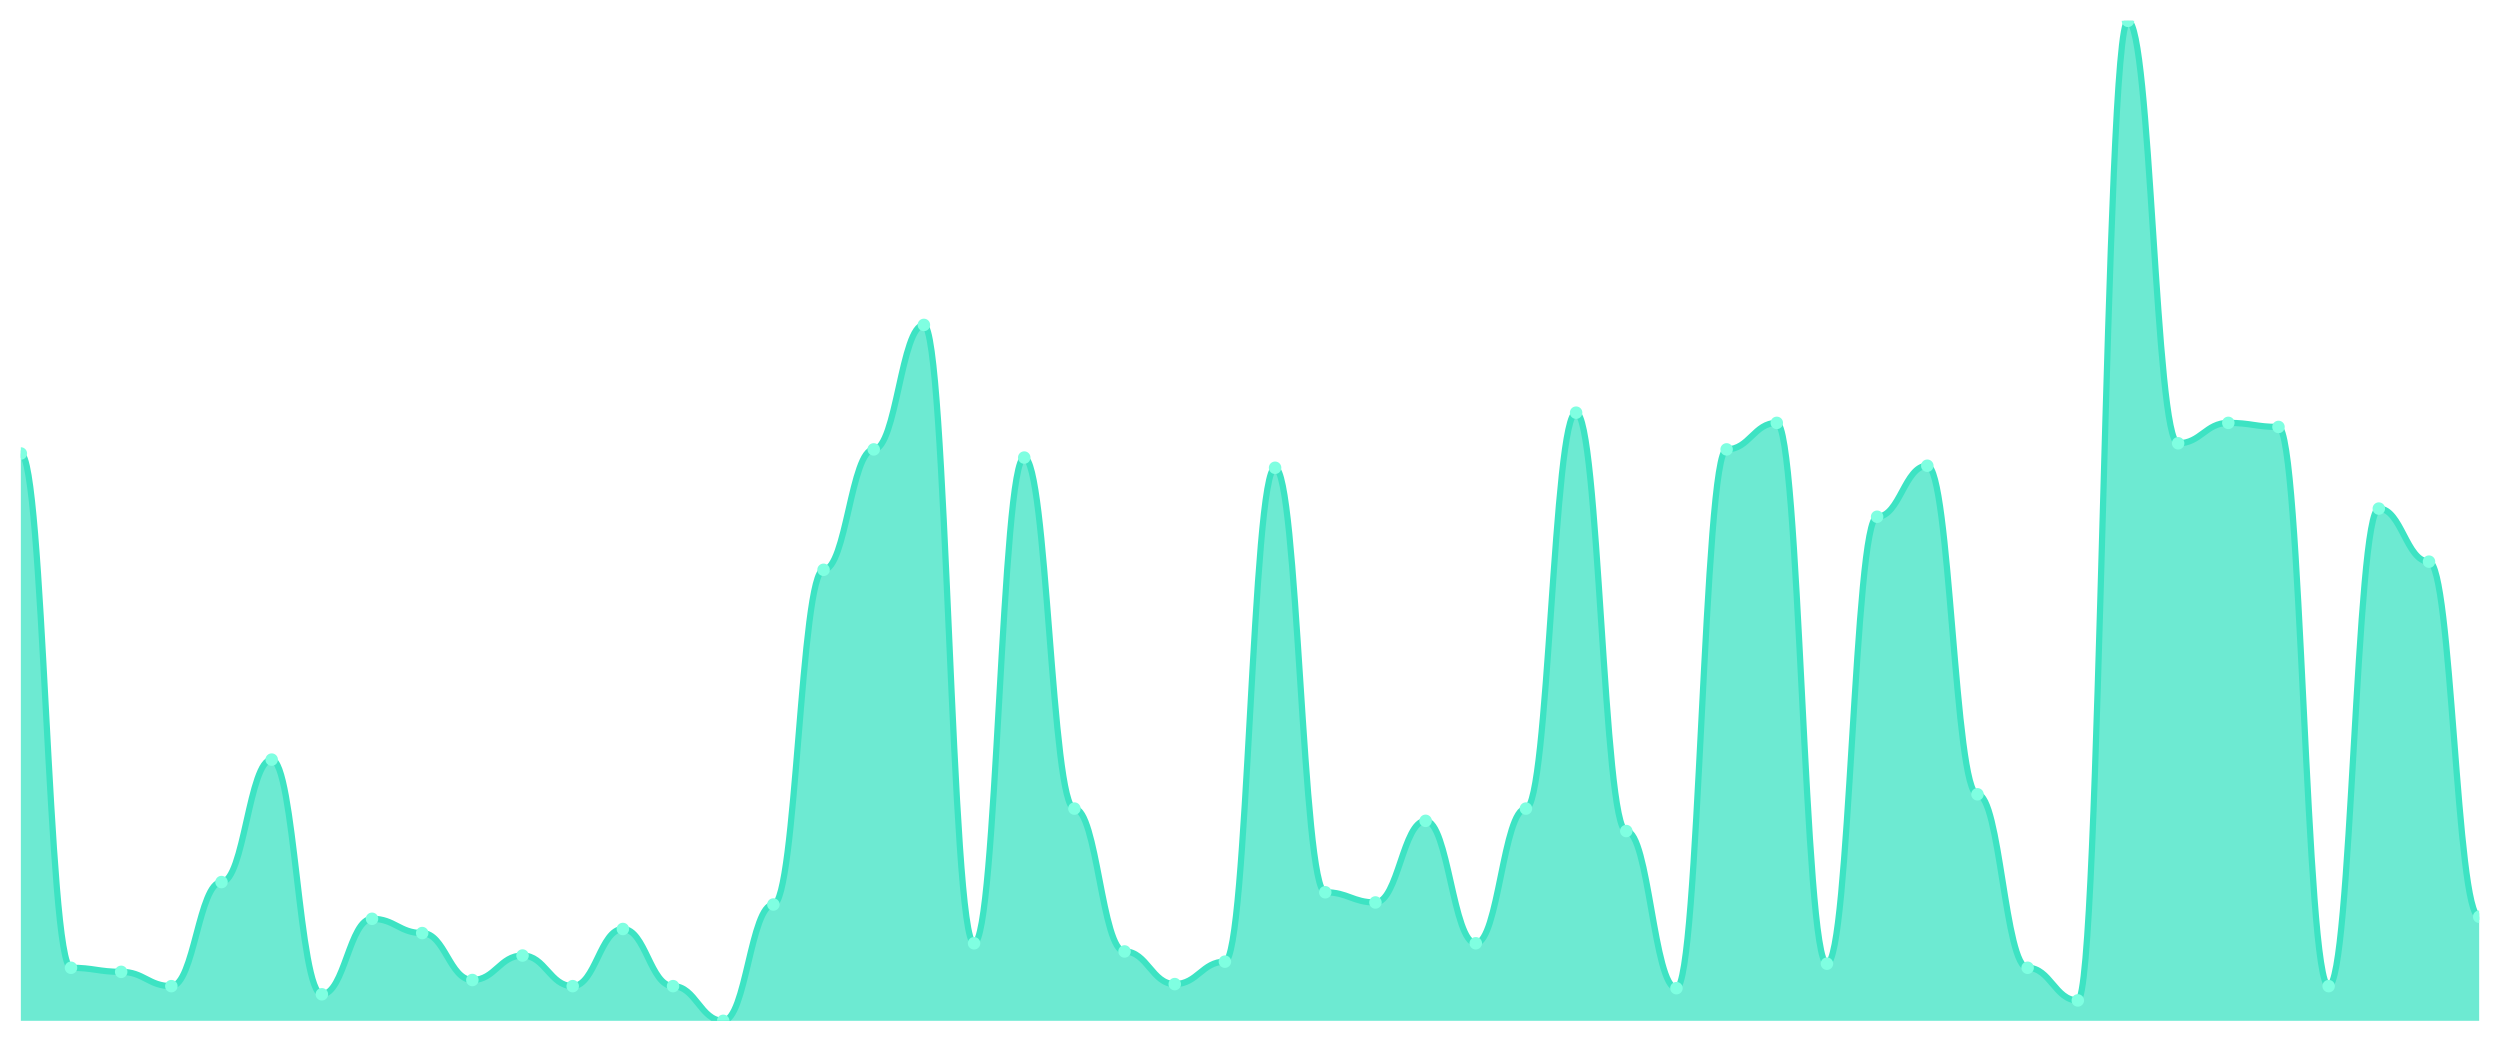
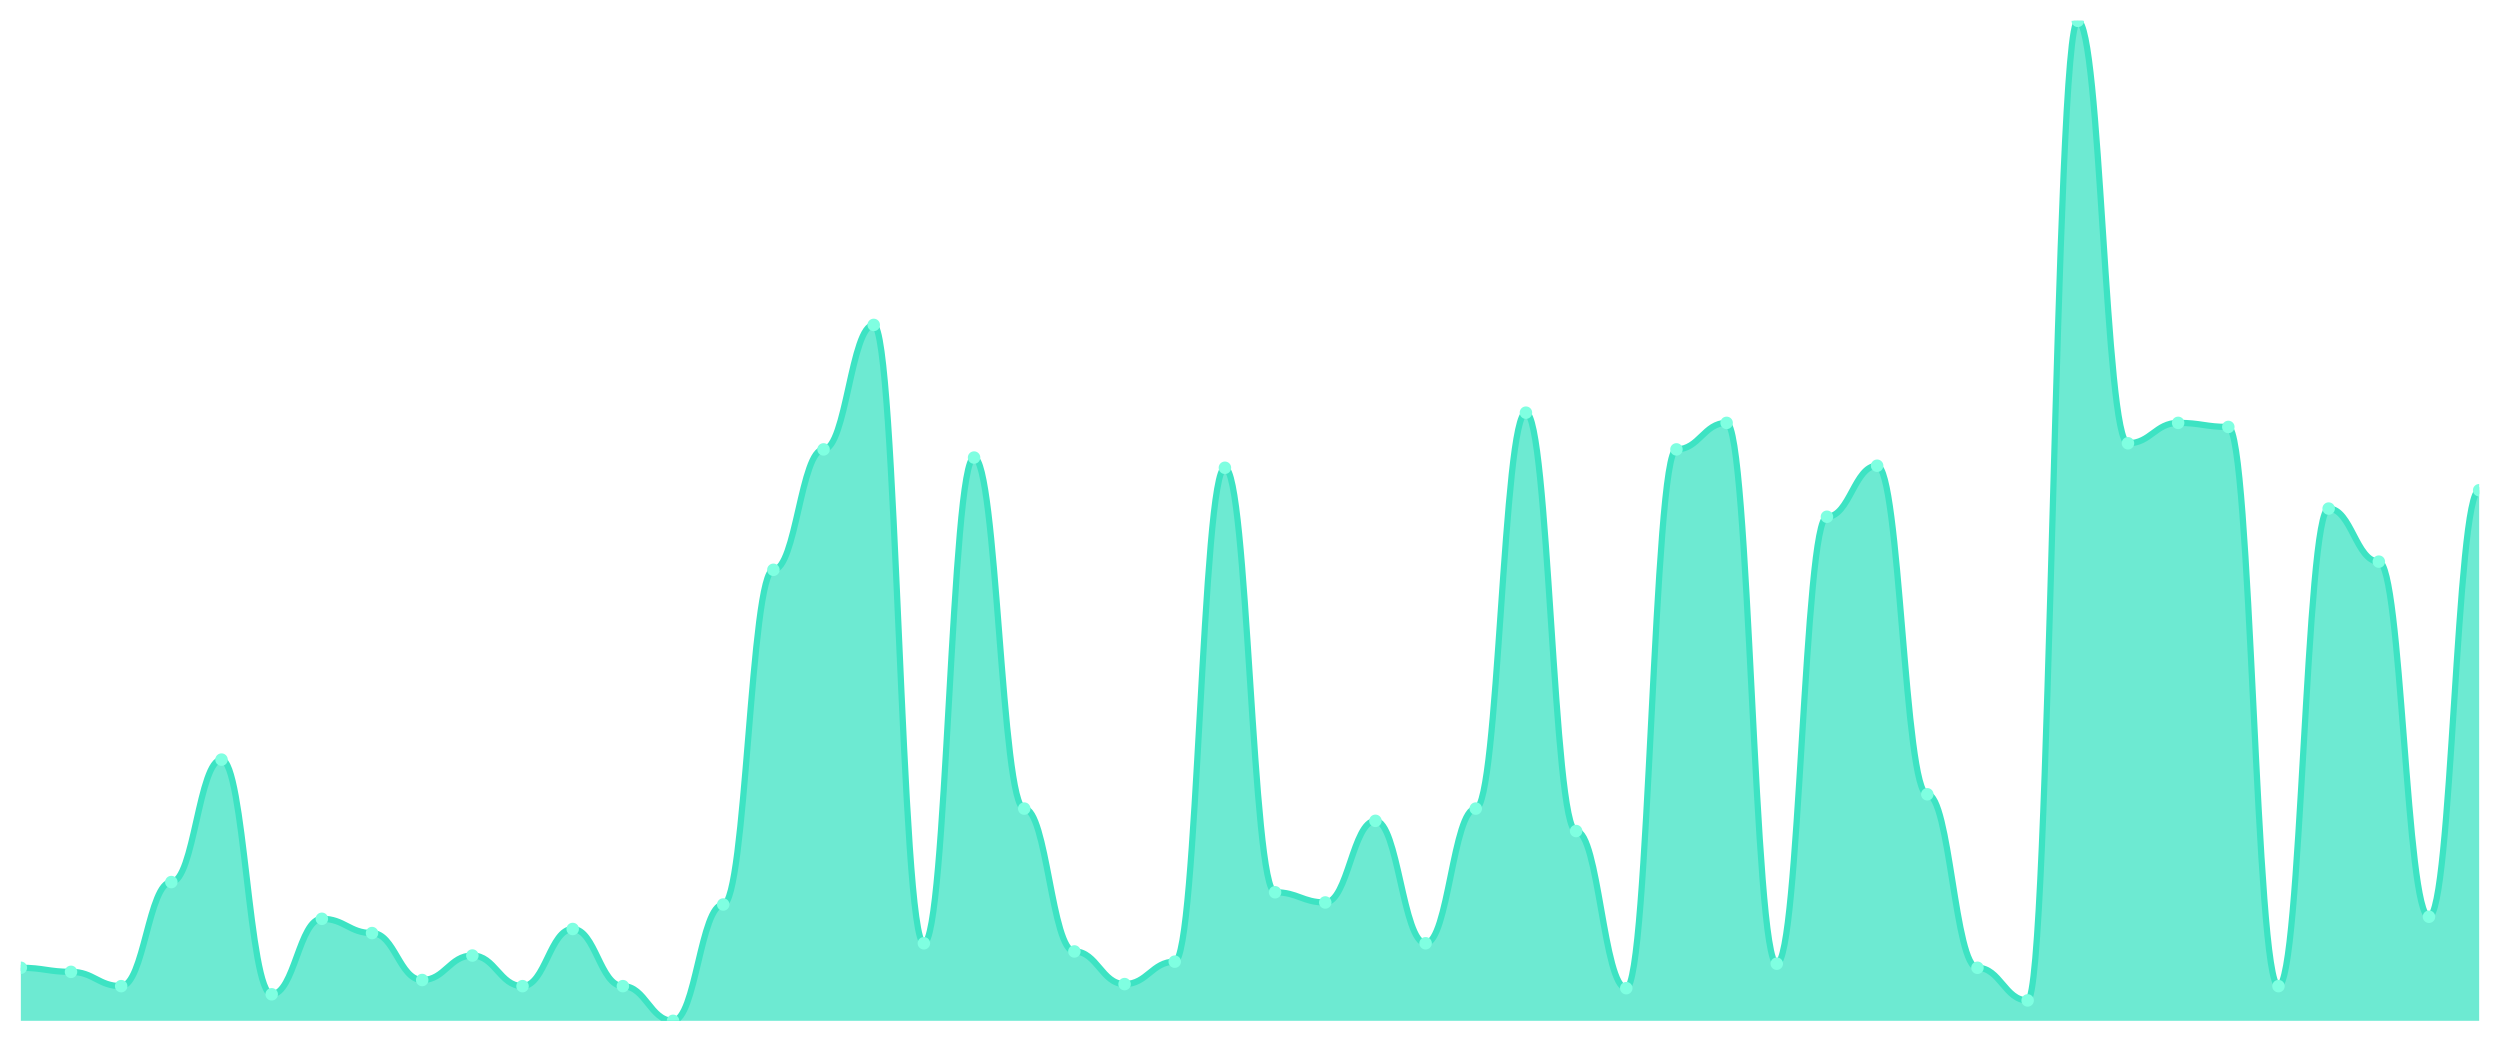
<svg xmlns="http://www.w3.org/2000/svg" viewBox="0 0 1200 500" width="1200" height="500">
  <defs>
    <clipPath id="c">
      <rect x="10" y="10" width="1180" height="480" />
    </clipPath>
  </defs>
  <rect width="1200" height="500" fill="none" />
  <g clip-path="url(#c)">
-     <path d="M 10,490 L 10,217.673 C 20.837,217.673 23.245,464.531 34.082,464.531 C 44.918,464.531 47.327,466.49 58.163,466.49 C 69,466.49 71.408,473.347 82.245,473.347 C 93.082,473.347 95.49,423.388 106.327,423.388 C 117.163,423.388 119.571,364.612 130.408,364.612 C 141.245,364.612 143.653,477.265 154.49,477.265 C 165.327,477.265 167.735,441.02 178.571,441.02 C 189.408,441.02 191.816,447.878 202.653,447.878 C 213.49,447.878 215.898,470.408 226.735,470.408 C 237.571,470.408 239.98,458.653 250.816,458.653 C 261.653,458.653 264.061,473.347 274.898,473.347 C 285.735,473.347 288.143,445.918 298.98,445.918 C 309.816,445.918 312.224,473.347 323.061,473.347 C 333.898,473.347 336.306,490 347.143,490 C 357.98,490 360.388,434.163 371.224,434.163 C 382.061,434.163 384.469,273.51 395.306,273.51 C 406.143,273.51 408.551,215.714 419.388,215.714 C 430.224,215.714 432.633,155.959 443.469,155.959 C 454.306,155.959 456.714,452.776 467.551,452.776 C 478.388,452.776 480.796,219.633 491.633,219.633 C 502.469,219.633 504.878,388.122 515.714,388.122 C 526.551,388.122 528.959,456.694 539.796,456.694 C 550.633,456.694 553.041,472.367 563.878,472.367 C 574.714,472.367 577.122,461.592 587.959,461.592 C 598.796,461.592 601.204,224.531 612.041,224.531 C 622.878,224.531 625.286,428.286 636.122,428.286 C 646.959,428.286 649.367,433.184 660.204,433.184 C 671.041,433.184 673.449,394 684.286,394 C 695.122,394 697.531,452.776 708.367,452.776 C 719.204,452.776 721.612,388.122 732.449,388.122 C 743.286,388.122 745.694,198.082 756.531,198.082 C 767.367,198.082 769.776,398.898 780.612,398.898 C 791.449,398.898 793.857,474.327 804.694,474.327 C 815.531,474.327 817.939,215.714 828.776,215.714 C 839.612,215.714 842.02,202.98 852.857,202.98 C 863.694,202.98 866.102,462.571 876.939,462.571 C 887.776,462.571 890.184,248.041 901.02,248.041 C 911.857,248.041 914.265,223.551 925.102,223.551 C 935.939,223.551 938.347,381.265 949.184,381.265 C 960.02,381.265 962.429,464.531 973.265,464.531 C 984.102,464.531 986.51,480.204 997.347,480.204 C 1008.184,480.204 1010.592,10 1021.429,10 C 1032.265,10 1034.673,212.776 1045.51,212.776 C 1056.347,212.776 1058.755,202.98 1069.592,202.98 C 1080.429,202.98 1082.837,204.939 1093.673,204.939 C 1104.51,204.939 1106.918,473.347 1117.755,473.347 C 1128.592,473.347 1131,244.122 1141.837,244.122 C 1152.673,244.122 1155.082,269.592 1165.918,269.592 C 1176.755,269.592 1179.163,440.041 1190,440.041 L 1190,490 Z" fill="rgba(61,227,195,0.75)" />
-     <path d="M 10,217.673 C 20.837,217.673 23.245,464.531 34.082,464.531 C 44.918,464.531 47.327,466.49 58.163,466.49 C 69,466.49 71.408,473.347 82.245,473.347 C 93.082,473.347 95.49,423.388 106.327,423.388 C 117.163,423.388 119.571,364.612 130.408,364.612 C 141.245,364.612 143.653,477.265 154.49,477.265 C 165.327,477.265 167.735,441.02 178.571,441.02 C 189.408,441.02 191.816,447.878 202.653,447.878 C 213.49,447.878 215.898,470.408 226.735,470.408 C 237.571,470.408 239.98,458.653 250.816,458.653 C 261.653,458.653 264.061,473.347 274.898,473.347 C 285.735,473.347 288.143,445.918 298.98,445.918 C 309.816,445.918 312.224,473.347 323.061,473.347 C 333.898,473.347 336.306,490 347.143,490 C 357.98,490 360.388,434.163 371.224,434.163 C 382.061,434.163 384.469,273.51 395.306,273.51 C 406.143,273.51 408.551,215.714 419.388,215.714 C 430.224,215.714 432.633,155.959 443.469,155.959 C 454.306,155.959 456.714,452.776 467.551,452.776 C 478.388,452.776 480.796,219.633 491.633,219.633 C 502.469,219.633 504.878,388.122 515.714,388.122 C 526.551,388.122 528.959,456.694 539.796,456.694 C 550.633,456.694 553.041,472.367 563.878,472.367 C 574.714,472.367 577.122,461.592 587.959,461.592 C 598.796,461.592 601.204,224.531 612.041,224.531 C 622.878,224.531 625.286,428.286 636.122,428.286 C 646.959,428.286 649.367,433.184 660.204,433.184 C 671.041,433.184 673.449,394 684.286,394 C 695.122,394 697.531,452.776 708.367,452.776 C 719.204,452.776 721.612,388.122 732.449,388.122 C 743.286,388.122 745.694,198.082 756.531,198.082 C 767.367,198.082 769.776,398.898 780.612,398.898 C 791.449,398.898 793.857,474.327 804.694,474.327 C 815.531,474.327 817.939,215.714 828.776,215.714 C 839.612,215.714 842.02,202.98 852.857,202.98 C 863.694,202.98 866.102,462.571 876.939,462.571 C 887.776,462.571 890.184,248.041 901.02,248.041 C 911.857,248.041 914.265,223.551 925.102,223.551 C 935.939,223.551 938.347,381.265 949.184,381.265 C 960.02,381.265 962.429,464.531 973.265,464.531 C 984.102,464.531 986.51,480.204 997.347,480.204 C 1008.184,480.204 1010.592,10 1021.429,10 C 1032.265,10 1034.673,212.776 1045.51,212.776 C 1056.347,212.776 1058.755,202.98 1069.592,202.98 C 1080.429,202.98 1082.837,204.939 1093.673,204.939 C 1104.51,204.939 1106.918,473.347 1117.755,473.347 C 1128.592,473.347 1131,244.122 1141.837,244.122 C 1152.673,244.122 1155.082,269.592 1165.918,269.592 C 1176.755,269.592 1179.163,440.041 1190,440.041" fill="none" stroke="#3de3c3" stroke-width="3" stroke-linecap="round" stroke-linejoin="round" />
-     <circle cx="10" cy="217.673" r="3" fill="#7fffe1" />
-     <circle cx="34.082" cy="464.531" r="3" fill="#7fffe1" />
-     <circle cx="58.163" cy="466.49" r="3" fill="#7fffe1" />
-     <circle cx="82.245" cy="473.347" r="3" fill="#7fffe1" />
-     <circle cx="106.327" cy="423.388" r="3" fill="#7fffe1" />
-     <circle cx="130.408" cy="364.612" r="3" fill="#7fffe1" />
-     <circle cx="154.49" cy="477.265" r="3" fill="#7fffe1" />
-     <circle cx="178.571" cy="441.02" r="3" fill="#7fffe1" />
-     <circle cx="202.653" cy="447.878" r="3" fill="#7fffe1" />
-     <circle cx="226.735" cy="470.408" r="3" fill="#7fffe1" />
-     <circle cx="250.816" cy="458.653" r="3" fill="#7fffe1" />
-     <circle cx="274.898" cy="473.347" r="3" fill="#7fffe1" />
-     <circle cx="298.98" cy="445.918" r="3" fill="#7fffe1" />
-     <circle cx="323.061" cy="473.347" r="3" fill="#7fffe1" />
-     <circle cx="347.143" cy="490" r="3" fill="#7fffe1" />
-     <circle cx="371.224" cy="434.163" r="3" fill="#7fffe1" />
-     <circle cx="395.306" cy="273.51" r="3" fill="#7fffe1" />
-     <circle cx="419.388" cy="215.714" r="3" fill="#7fffe1" />
-     <circle cx="443.469" cy="155.959" r="3" fill="#7fffe1" />
-     <circle cx="467.551" cy="452.776" r="3" fill="#7fffe1" />
-     <circle cx="491.633" cy="219.633" r="3" fill="#7fffe1" />
-     <circle cx="515.714" cy="388.122" r="3" fill="#7fffe1" />
-     <circle cx="539.796" cy="456.694" r="3" fill="#7fffe1" />
-     <circle cx="563.878" cy="472.367" r="3" fill="#7fffe1" />
-     <circle cx="587.959" cy="461.592" r="3" fill="#7fffe1" />
-     <circle cx="612.041" cy="224.531" r="3" fill="#7fffe1" />
-     <circle cx="636.122" cy="428.286" r="3" fill="#7fffe1" />
-     <circle cx="660.204" cy="433.184" r="3" fill="#7fffe1" />
-     <circle cx="684.286" cy="394" r="3" fill="#7fffe1" />
-     <circle cx="708.367" cy="452.776" r="3" fill="#7fffe1" />
-     <circle cx="732.449" cy="388.122" r="3" fill="#7fffe1" />
-     <circle cx="756.531" cy="198.082" r="3" fill="#7fffe1" />
-     <circle cx="780.612" cy="398.898" r="3" fill="#7fffe1" />
-     <circle cx="804.694" cy="474.327" r="3" fill="#7fffe1" />
-     <circle cx="828.776" cy="215.714" r="3" fill="#7fffe1" />
-     <circle cx="852.857" cy="202.98" r="3" fill="#7fffe1" />
-     <circle cx="876.939" cy="462.571" r="3" fill="#7fffe1" />
-     <circle cx="901.02" cy="248.041" r="3" fill="#7fffe1" />
-     <circle cx="925.102" cy="223.551" r="3" fill="#7fffe1" />
-     <circle cx="949.184" cy="381.265" r="3" fill="#7fffe1" />
-     <circle cx="973.265" cy="464.531" r="3" fill="#7fffe1" />
-     <circle cx="997.347" cy="480.204" r="3" fill="#7fffe1" />
-     <circle cx="1021.429" cy="10" r="3" fill="#7fffe1" />
-     <circle cx="1045.51" cy="212.776" r="3" fill="#7fffe1" />
-     <circle cx="1069.592" cy="202.98" r="3" fill="#7fffe1" />
-     <circle cx="1093.673" cy="204.939" r="3" fill="#7fffe1" />
-     <circle cx="1117.755" cy="473.347" r="3" fill="#7fffe1" />
-     <circle cx="1141.837" cy="244.122" r="3" fill="#7fffe1" />
-     <circle cx="1165.918" cy="269.592" r="3" fill="#7fffe1" />
-     <circle cx="1190" cy="440.041" r="3" fill="#7fffe1" />
+     <path d="M 10,490 L 10,464.531 C 20.837,464.531 23.245,466.49 34.082,466.49 C 44.918,466.49 47.327,473.347 58.163,473.347 C 69,473.347 71.408,423.388 82.245,423.388 C 93.082,423.388 95.49,364.612 106.327,364.612 C 117.163,364.612 119.571,477.265 130.408,477.265 C 141.245,477.265 143.653,441.02 154.49,441.02 C 165.327,441.02 167.735,447.878 178.571,447.878 C 189.408,447.878 191.816,470.408 202.653,470.408 C 213.49,470.408 215.898,458.653 226.735,458.653 C 237.571,458.653 239.98,473.347 250.816,473.347 C 261.653,473.347 264.061,445.918 274.898,445.918 C 285.735,445.918 288.143,473.347 298.98,473.347 C 309.816,473.347 312.224,490 323.061,490 C 333.898,490 336.306,434.163 347.143,434.163 C 357.98,434.163 360.388,273.51 371.224,273.51 C 382.061,273.51 384.469,215.714 395.306,215.714 C 406.143,215.714 408.551,155.959 419.388,155.959 C 430.224,155.959 432.633,452.776 443.469,452.776 C 454.306,452.776 456.714,219.633 467.551,219.633 C 478.388,219.633 480.796,388.122 491.633,388.122 C 502.469,388.122 504.878,456.694 515.714,456.694 C 526.551,456.694 528.959,472.367 539.796,472.367 C 550.633,472.367 553.041,461.592 563.878,461.592 C 574.714,461.592 577.122,224.531 587.959,224.531 C 598.796,224.531 601.204,428.286 612.041,428.286 C 622.878,428.286 625.286,433.184 636.122,433.184 C 646.959,433.184 649.367,394 660.204,394 C 671.041,394 673.449,452.776 684.286,452.776 C 695.122,452.776 697.531,388.122 708.367,388.122 C 719.204,388.122 721.612,198.082 732.449,198.082 C 743.286,198.082 745.694,398.898 756.531,398.898 C 767.367,398.898 769.776,474.327 780.612,474.327 C 791.449,474.327 793.857,215.714 804.694,215.714 C 815.531,215.714 817.939,202.98 828.776,202.98 C 839.612,202.98 842.02,462.571 852.857,462.571 C 863.694,462.571 866.102,248.041 876.939,248.041 C 887.776,248.041 890.184,223.551 901.02,223.551 C 911.857,223.551 914.265,381.265 925.102,381.265 C 935.939,381.265 938.347,464.531 949.184,464.531 C 960.02,464.531 962.429,480.204 973.265,480.204 C 984.102,480.204 986.51,10 997.347,10 C 1008.184,10 1010.592,212.776 1021.429,212.776 C 1032.265,212.776 1034.673,202.98 1045.51,202.98 C 1056.347,202.98 1058.755,204.939 1069.592,204.939 C 1080.429,204.939 1082.837,473.347 1093.673,473.347 C 1104.51,473.347 1106.918,244.122 1117.755,244.122 C 1128.592,244.122 1131,269.592 1141.837,269.592 C 1152.673,269.592 1155.082,440.041 1165.918,440.041 C 1176.755,440.041 1179.163,235.306 1190,235.306 L 1190,490 Z" fill="rgba(61,227,195,0.75)" />
+     <path d="M 10,464.531 C 20.837,464.531 23.245,466.49 34.082,466.49 C 44.918,466.49 47.327,473.347 58.163,473.347 C 69,473.347 71.408,423.388 82.245,423.388 C 93.082,423.388 95.49,364.612 106.327,364.612 C 117.163,364.612 119.571,477.265 130.408,477.265 C 141.245,477.265 143.653,441.02 154.49,441.02 C 165.327,441.02 167.735,447.878 178.571,447.878 C 189.408,447.878 191.816,470.408 202.653,470.408 C 213.49,470.408 215.898,458.653 226.735,458.653 C 237.571,458.653 239.98,473.347 250.816,473.347 C 261.653,473.347 264.061,445.918 274.898,445.918 C 285.735,445.918 288.143,473.347 298.98,473.347 C 309.816,473.347 312.224,490 323.061,490 C 333.898,490 336.306,434.163 347.143,434.163 C 357.98,434.163 360.388,273.51 371.224,273.51 C 382.061,273.51 384.469,215.714 395.306,215.714 C 406.143,215.714 408.551,155.959 419.388,155.959 C 430.224,155.959 432.633,452.776 443.469,452.776 C 454.306,452.776 456.714,219.633 467.551,219.633 C 478.388,219.633 480.796,388.122 491.633,388.122 C 502.469,388.122 504.878,456.694 515.714,456.694 C 526.551,456.694 528.959,472.367 539.796,472.367 C 550.633,472.367 553.041,461.592 563.878,461.592 C 574.714,461.592 577.122,224.531 587.959,224.531 C 598.796,224.531 601.204,428.286 612.041,428.286 C 622.878,428.286 625.286,433.184 636.122,433.184 C 646.959,433.184 649.367,394 660.204,394 C 671.041,394 673.449,452.776 684.286,452.776 C 695.122,452.776 697.531,388.122 708.367,388.122 C 719.204,388.122 721.612,198.082 732.449,198.082 C 743.286,198.082 745.694,398.898 756.531,398.898 C 767.367,398.898 769.776,474.327 780.612,474.327 C 791.449,474.327 793.857,215.714 804.694,215.714 C 815.531,215.714 817.939,202.98 828.776,202.98 C 839.612,202.98 842.02,462.571 852.857,462.571 C 863.694,462.571 866.102,248.041 876.939,248.041 C 887.776,248.041 890.184,223.551 901.02,223.551 C 911.857,223.551 914.265,381.265 925.102,381.265 C 935.939,381.265 938.347,464.531 949.184,464.531 C 960.02,464.531 962.429,480.204 973.265,480.204 C 984.102,480.204 986.51,10 997.347,10 C 1008.184,10 1010.592,212.776 1021.429,212.776 C 1032.265,212.776 1034.673,202.98 1045.51,202.98 C 1056.347,202.98 1058.755,204.939 1069.592,204.939 C 1080.429,204.939 1082.837,473.347 1093.673,473.347 C 1104.51,473.347 1106.918,244.122 1117.755,244.122 C 1128.592,244.122 1131,269.592 1141.837,269.592 C 1152.673,269.592 1155.082,440.041 1165.918,440.041 C 1176.755,440.041 1179.163,235.306 1190,235.306" fill="none" stroke="#3de3c3" stroke-width="3" stroke-linecap="round" stroke-linejoin="round" />
+     <circle cx="10" cy="464.531" r="3" fill="#7fffe1" />
+     <circle cx="34.082" cy="466.49" r="3" fill="#7fffe1" />
+     <circle cx="58.163" cy="473.347" r="3" fill="#7fffe1" />
+     <circle cx="82.245" cy="423.388" r="3" fill="#7fffe1" />
+     <circle cx="106.327" cy="364.612" r="3" fill="#7fffe1" />
+     <circle cx="130.408" cy="477.265" r="3" fill="#7fffe1" />
+     <circle cx="154.49" cy="441.02" r="3" fill="#7fffe1" />
+     <circle cx="178.571" cy="447.878" r="3" fill="#7fffe1" />
+     <circle cx="202.653" cy="470.408" r="3" fill="#7fffe1" />
+     <circle cx="226.735" cy="458.653" r="3" fill="#7fffe1" />
+     <circle cx="250.816" cy="473.347" r="3" fill="#7fffe1" />
+     <circle cx="274.898" cy="445.918" r="3" fill="#7fffe1" />
+     <circle cx="298.98" cy="473.347" r="3" fill="#7fffe1" />
+     <circle cx="323.061" cy="490" r="3" fill="#7fffe1" />
+     <circle cx="347.143" cy="434.163" r="3" fill="#7fffe1" />
+     <circle cx="371.224" cy="273.51" r="3" fill="#7fffe1" />
+     <circle cx="395.306" cy="215.714" r="3" fill="#7fffe1" />
+     <circle cx="419.388" cy="155.959" r="3" fill="#7fffe1" />
+     <circle cx="443.469" cy="452.776" r="3" fill="#7fffe1" />
+     <circle cx="467.551" cy="219.633" r="3" fill="#7fffe1" />
+     <circle cx="491.633" cy="388.122" r="3" fill="#7fffe1" />
+     <circle cx="515.714" cy="456.694" r="3" fill="#7fffe1" />
+     <circle cx="539.796" cy="472.367" r="3" fill="#7fffe1" />
+     <circle cx="563.878" cy="461.592" r="3" fill="#7fffe1" />
+     <circle cx="587.959" cy="224.531" r="3" fill="#7fffe1" />
+     <circle cx="612.041" cy="428.286" r="3" fill="#7fffe1" />
+     <circle cx="636.122" cy="433.184" r="3" fill="#7fffe1" />
+     <circle cx="660.204" cy="394" r="3" fill="#7fffe1" />
+     <circle cx="684.286" cy="452.776" r="3" fill="#7fffe1" />
+     <circle cx="708.367" cy="388.122" r="3" fill="#7fffe1" />
+     <circle cx="732.449" cy="198.082" r="3" fill="#7fffe1" />
+     <circle cx="756.531" cy="398.898" r="3" fill="#7fffe1" />
+     <circle cx="780.612" cy="474.327" r="3" fill="#7fffe1" />
+     <circle cx="804.694" cy="215.714" r="3" fill="#7fffe1" />
+     <circle cx="828.776" cy="202.98" r="3" fill="#7fffe1" />
+     <circle cx="852.857" cy="462.571" r="3" fill="#7fffe1" />
+     <circle cx="876.939" cy="248.041" r="3" fill="#7fffe1" />
+     <circle cx="901.02" cy="223.551" r="3" fill="#7fffe1" />
+     <circle cx="925.102" cy="381.265" r="3" fill="#7fffe1" />
+     <circle cx="949.184" cy="464.531" r="3" fill="#7fffe1" />
+     <circle cx="973.265" cy="480.204" r="3" fill="#7fffe1" />
+     <circle cx="997.347" cy="10" r="3" fill="#7fffe1" />
+     <circle cx="1021.429" cy="212.776" r="3" fill="#7fffe1" />
+     <circle cx="1045.51" cy="202.98" r="3" fill="#7fffe1" />
+     <circle cx="1069.592" cy="204.939" r="3" fill="#7fffe1" />
+     <circle cx="1093.673" cy="473.347" r="3" fill="#7fffe1" />
+     <circle cx="1117.755" cy="244.122" r="3" fill="#7fffe1" />
+     <circle cx="1141.837" cy="269.592" r="3" fill="#7fffe1" />
+     <circle cx="1165.918" cy="440.041" r="3" fill="#7fffe1" />
+     <circle cx="1190" cy="235.306" r="3" fill="#7fffe1" />
  </g>
</svg>
